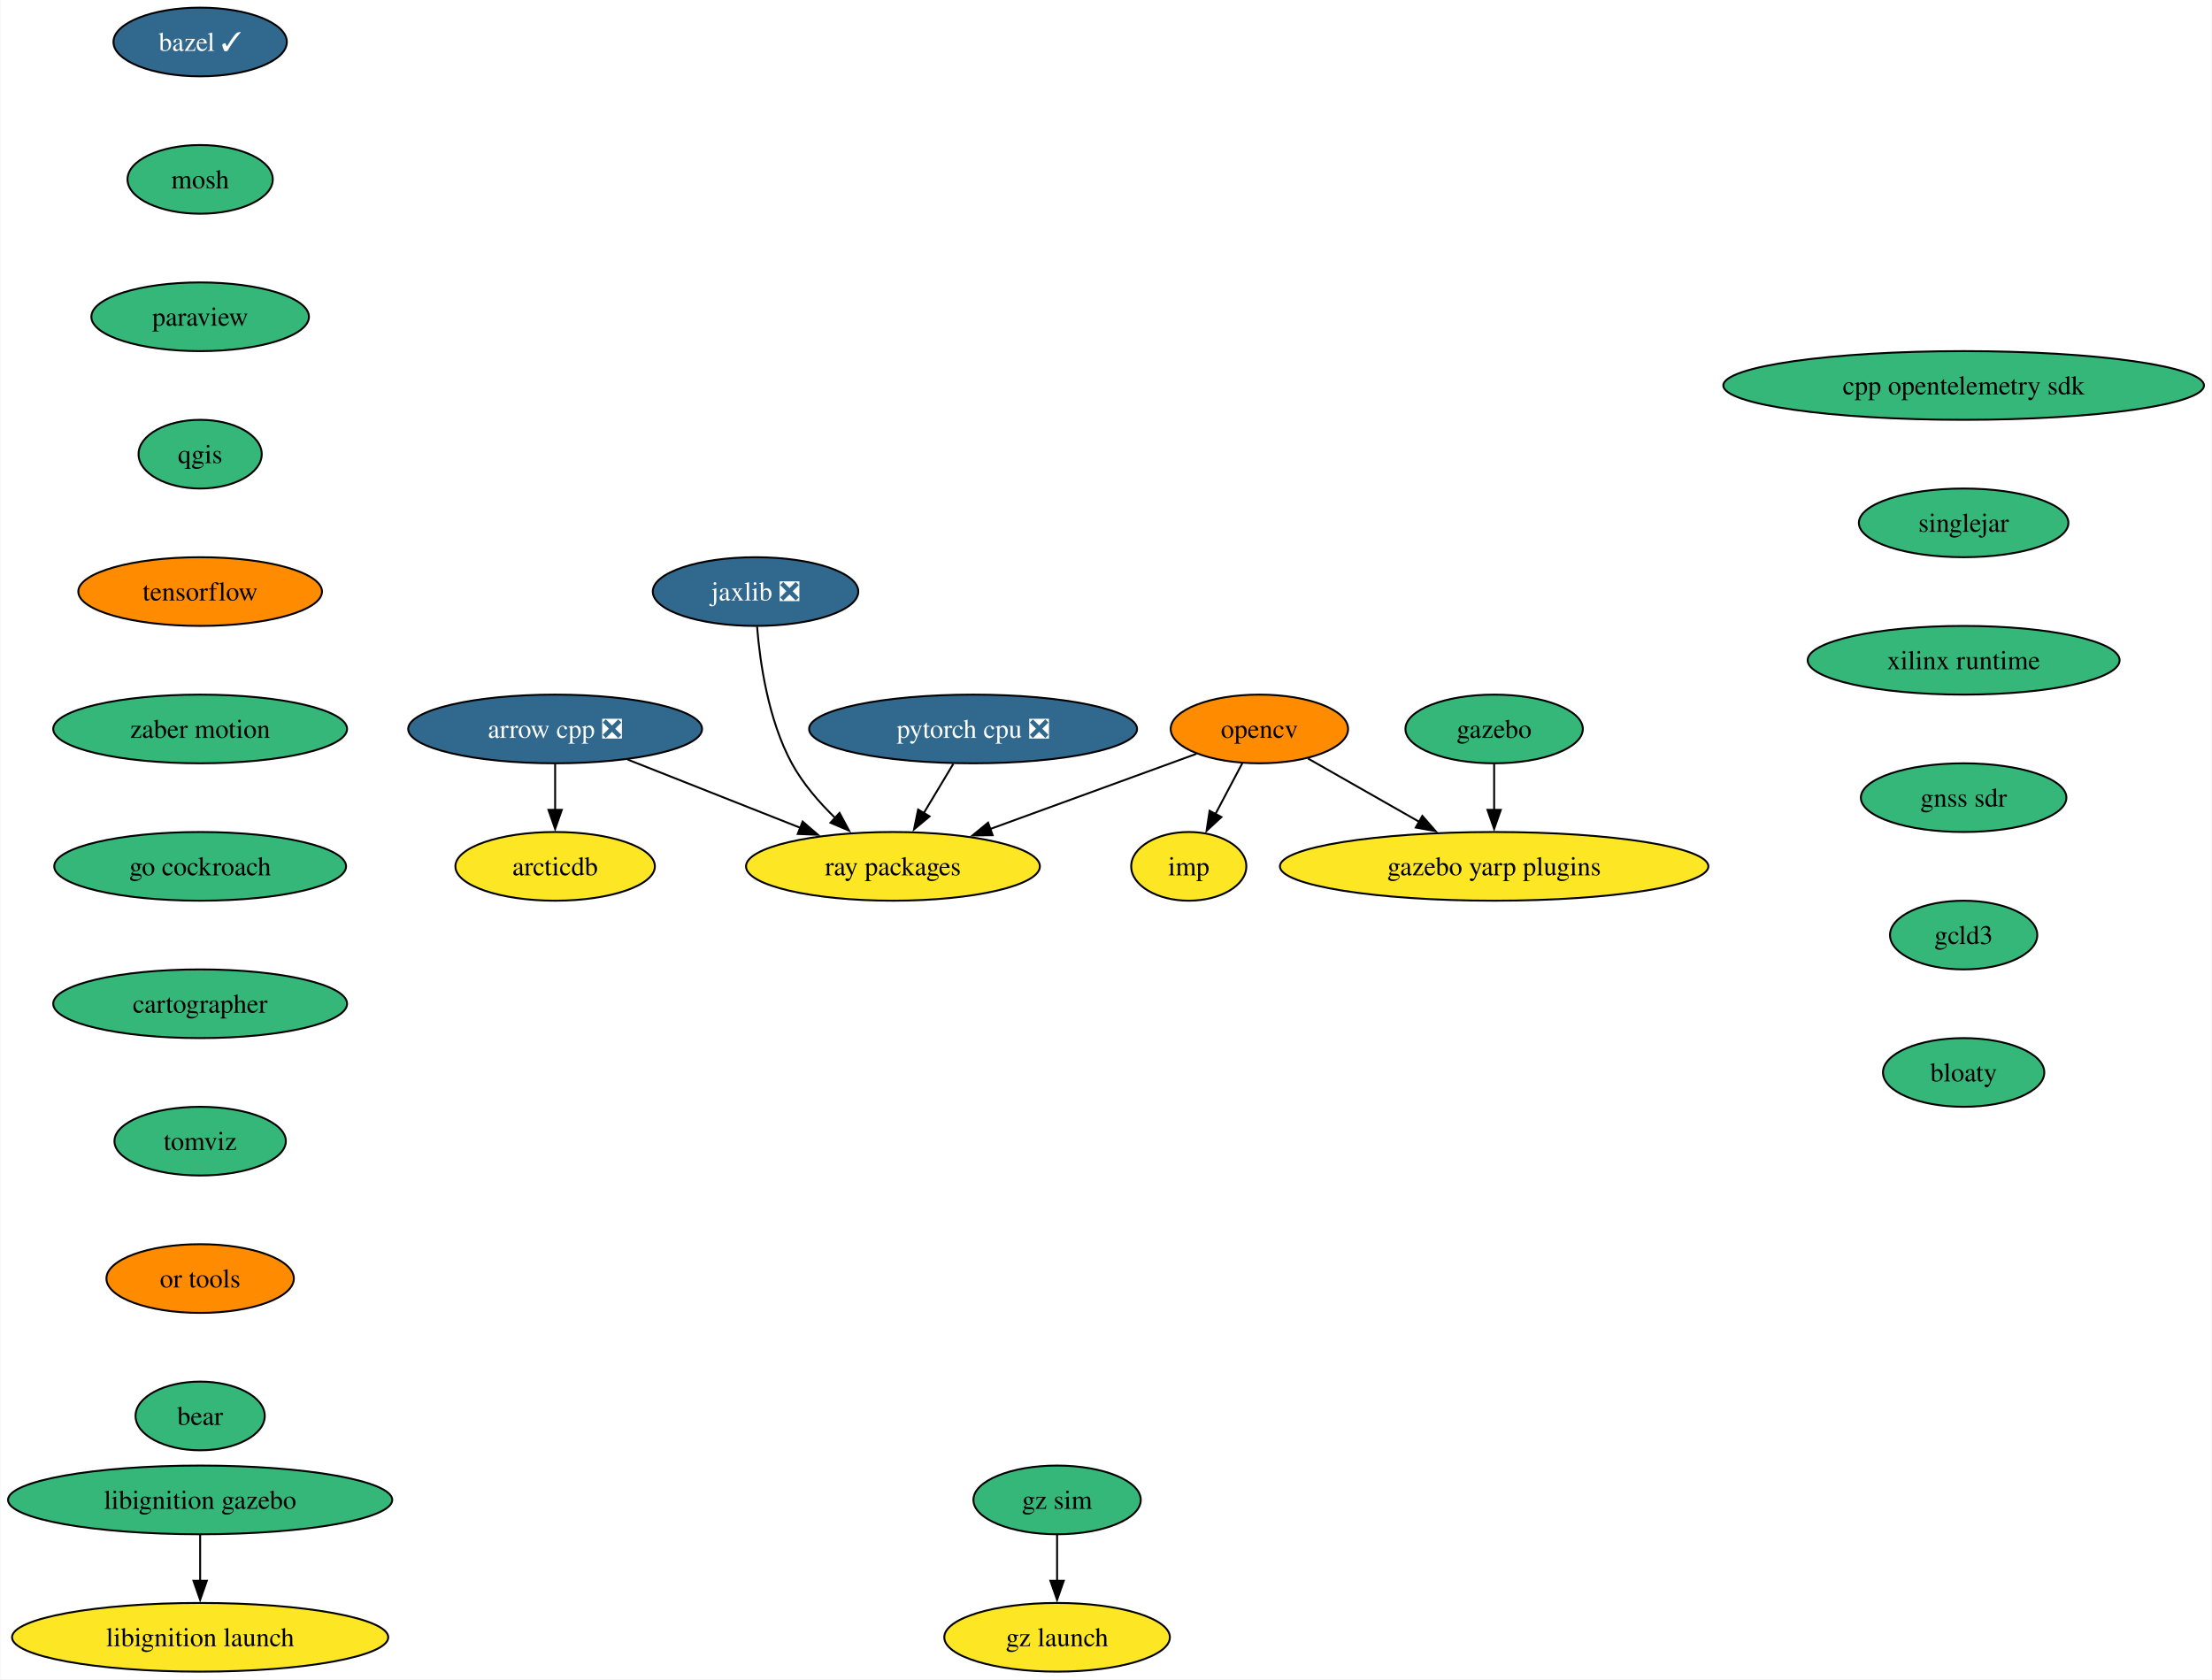
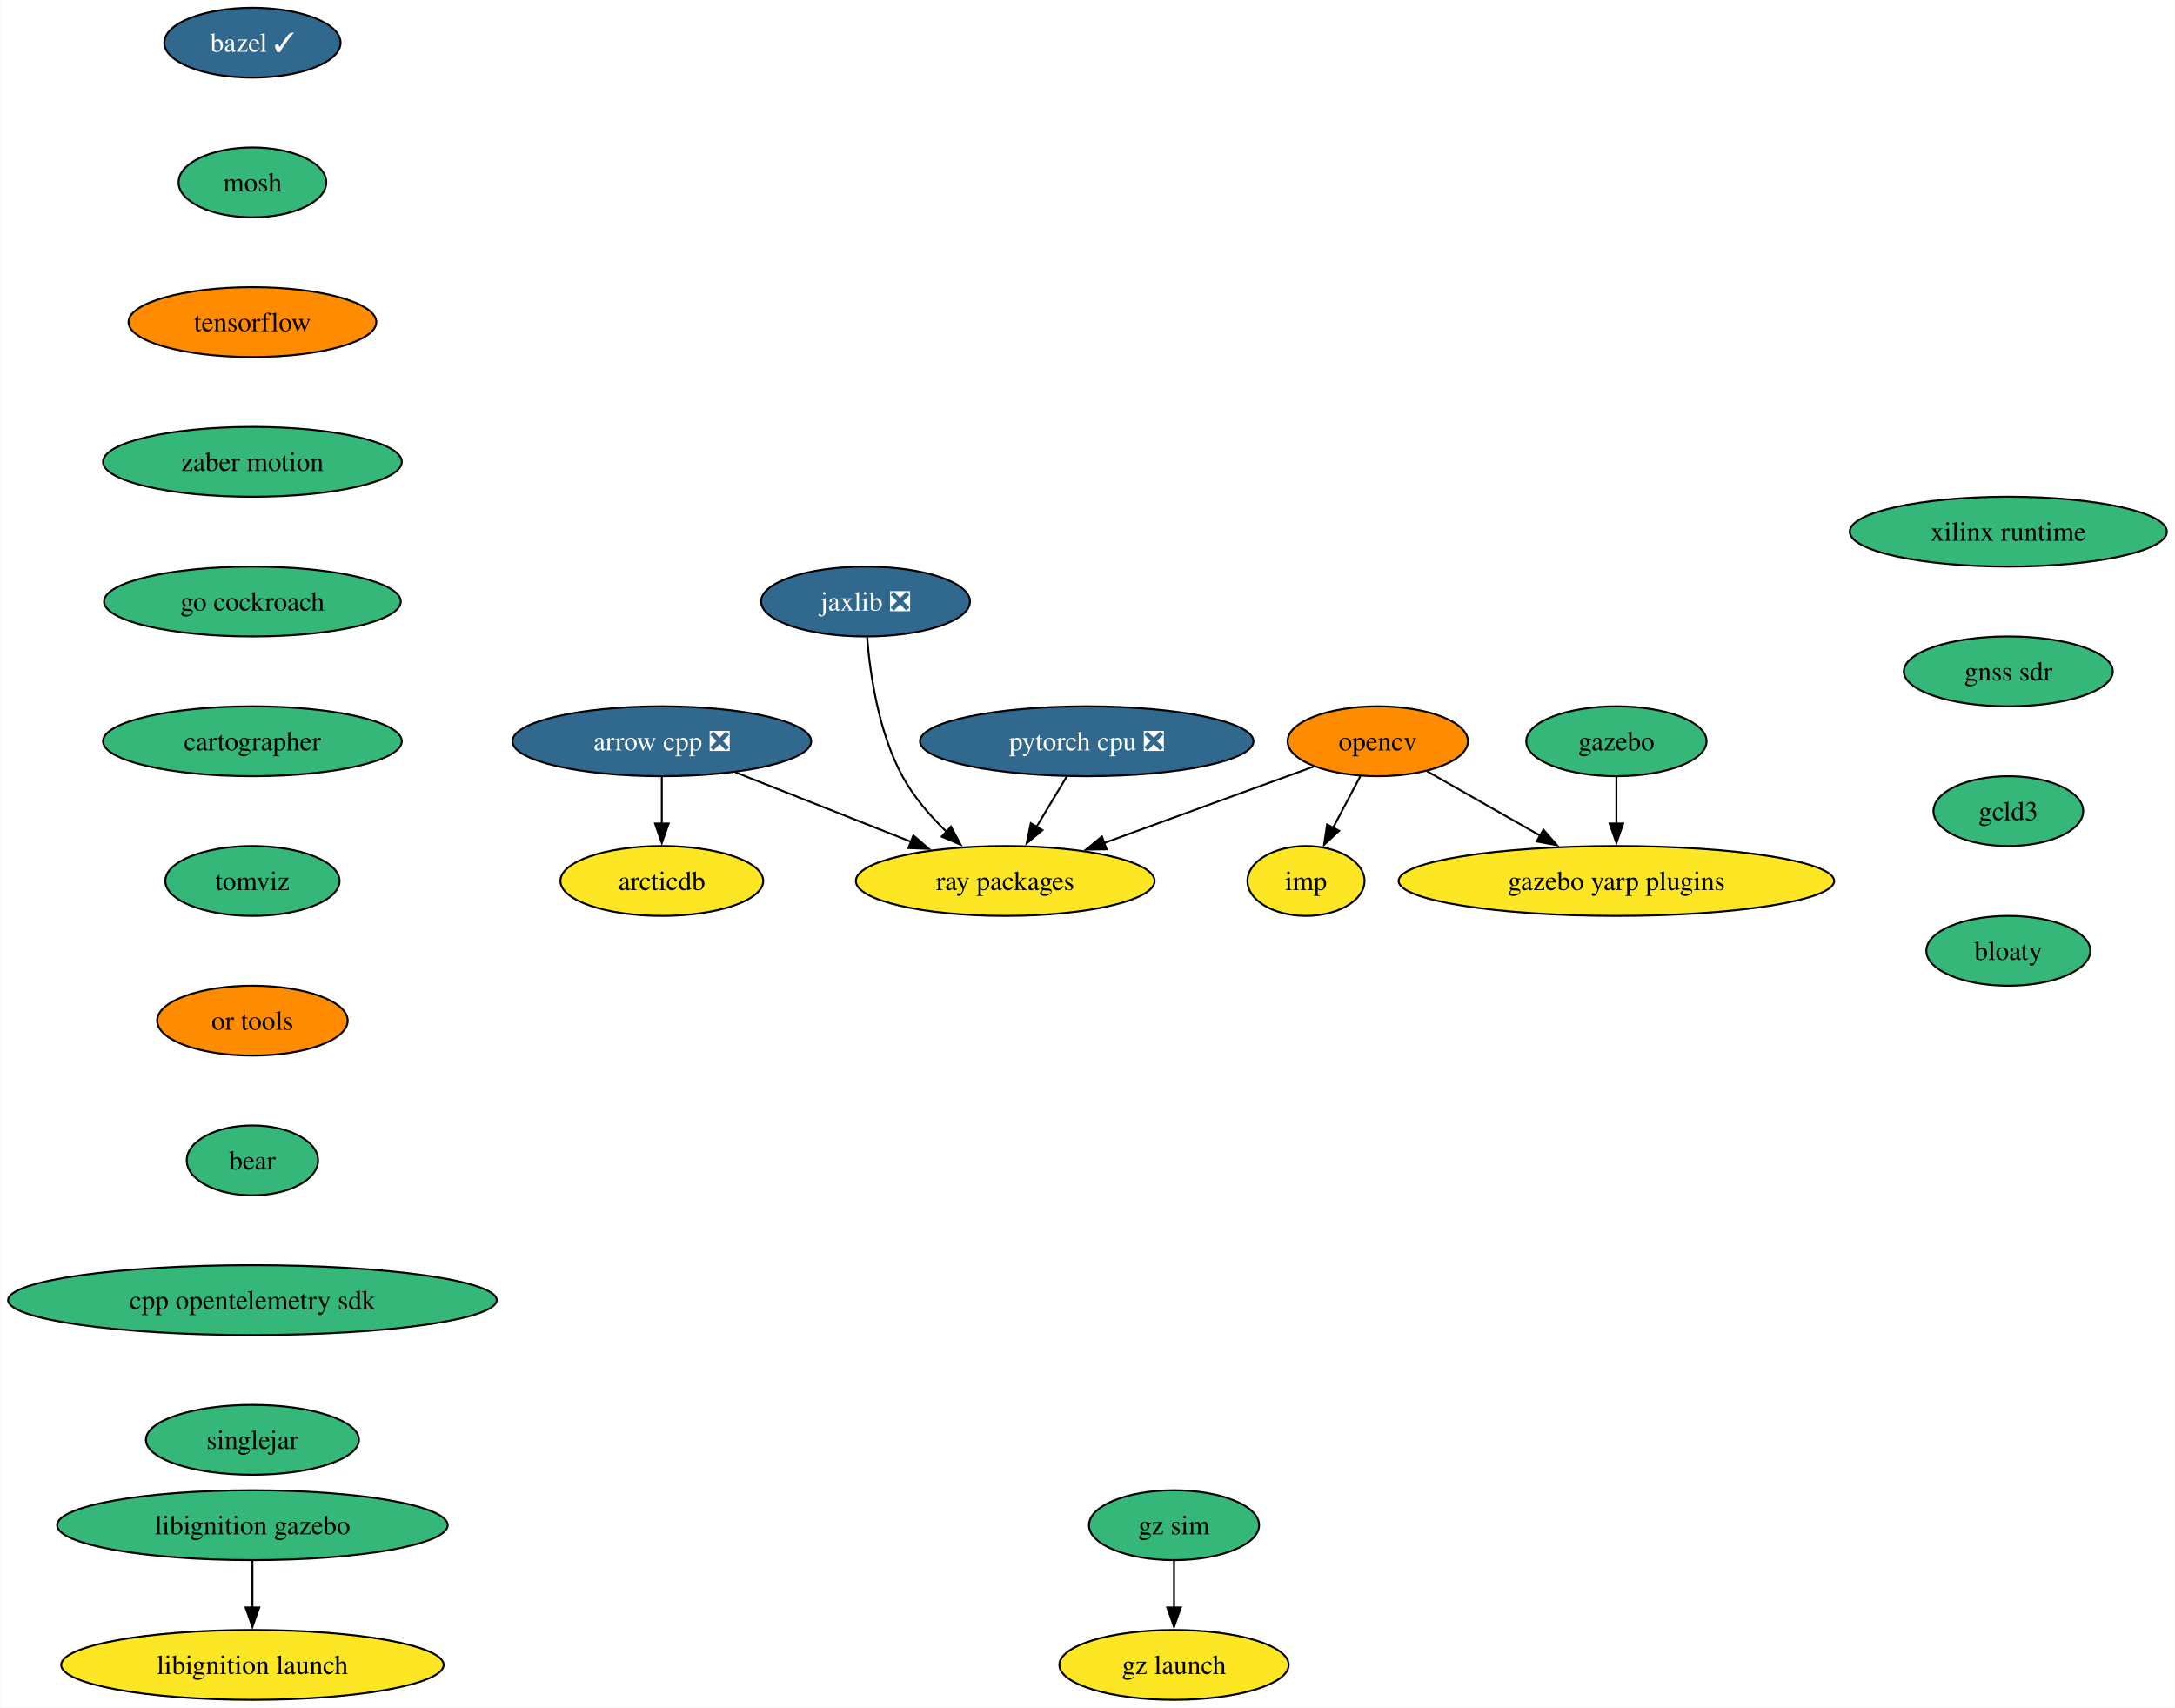
- <svg xmlns="http://www.w3.org/2000/svg" xmlns:xlink="http://www.w3.org/1999/xlink" width="1159pt" height="880pt" viewBox="0.00 0.00 1158.58 880.00">
+ <svg xmlns="http://www.w3.org/2000/svg" xmlns:xlink="http://www.w3.org/1999/xlink" width="1121pt" height="880pt" viewBox="0.00 0.00 1120.64 880.00">
  <g id="graph0" class="graph" transform="scale(1 1) rotate(0) translate(4 876)">
-     <polygon fill="white" stroke="none" points="-4,4 -4,-876 1154.58,-876 1154.58,4 -4,4" />
+     <polygon fill="white" stroke="none" points="-4,4 -4,-876 1116.64,-876 1116.64,4 -4,4" />
    <g id="node1" class="node">
      <g id="a_node1">
        <a xlink:href="https://github.com/conda-forge/arrow-cpp-feedstock/pull/1339" xlink:title="arrow cpp ❎">
-           <ellipse fill="#31688e" stroke="black" cx="286.66" cy="-494" rx="76.99" ry="18" />
-           <text text-anchor="middle" x="286.66" y="-489.32" font-family="Times,serif" font-size="14.00" fill="white">arrow cpp ❎</text>
+           <ellipse fill="#31688e" stroke="black" cx="336.92" cy="-494" rx="76.99" ry="18" />
+           <text text-anchor="middle" x="336.92" y="-489.32" font-family="Times,serif" font-size="14.00" fill="white">arrow cpp ❎</text>
        </a>
      </g>
    </g>
    <g id="node2" class="node">
      <g id="a_node2">
        <a xlink:href="https://github.com/conda-forge/ray-packages-feedstock" xlink:title="ray packages">
-           <ellipse fill="#fde725" stroke="black" cx="463.66" cy="-422" rx="76.99" ry="18" />
-           <text text-anchor="middle" x="463.66" y="-417.32" font-family="Times,serif" font-size="14.00">ray packages</text>
+           <ellipse fill="#fde725" stroke="black" cx="513.92" cy="-422" rx="76.99" ry="18" />
+           <text text-anchor="middle" x="513.92" y="-417.32" font-family="Times,serif" font-size="14.00">ray packages</text>
        </a>
      </g>
    </g>
    <g id="edge1" class="edge">
-       <path fill="none" stroke="black" d="M324.63,-477.98C351.12,-467.51 386.67,-453.45 415.2,-442.17" />
-       <polygon fill="black" stroke="black" points="416.34,-445.48 424.35,-438.55 413.76,-438.97 416.34,-445.48" />
+       <path fill="none" stroke="black" d="M374.89,-477.98C401.37,-467.51 436.93,-453.45 465.45,-442.17" />
+       <polygon fill="black" stroke="black" points="466.59,-445.48 474.6,-438.55 464.02,-438.97 466.59,-445.48" />
    </g>
    <g id="node3" class="node">
      <g id="a_node3">
        <a xlink:href="https://github.com/conda-forge/arcticdb-feedstock" xlink:title="arcticdb">
-           <ellipse fill="#fde725" stroke="black" cx="286.66" cy="-422" rx="52.26" ry="18" />
-           <text text-anchor="middle" x="286.66" y="-417.32" font-family="Times,serif" font-size="14.00">arcticdb</text>
+           <ellipse fill="#fde725" stroke="black" cx="336.92" cy="-422" rx="52.26" ry="18" />
+           <text text-anchor="middle" x="336.92" y="-417.32" font-family="Times,serif" font-size="14.00">arcticdb</text>
        </a>
      </g>
    </g>
    <g id="edge2" class="edge">
-       <path fill="none" stroke="black" d="M286.66,-475.7C286.66,-468.41 286.66,-459.73 286.66,-451.54" />
-       <polygon fill="black" stroke="black" points="290.16,-451.62 286.66,-441.62 283.16,-451.62 290.16,-451.62" />
+       <path fill="none" stroke="black" d="M336.92,-475.7C336.92,-468.41 336.92,-459.73 336.92,-451.54" />
+       <polygon fill="black" stroke="black" points="340.42,-451.62 336.92,-441.62 333.42,-451.62 340.42,-451.62" />
    </g>
    <g id="node4" class="node">
      <g id="a_node4">
        <a xlink:href="https://github.com/conda-forge/bazel-feedstock/pull/232" xlink:title="bazel ✓">
-           <ellipse fill="#31688e" stroke="black" cx="100.66" cy="-854" rx="45.42" ry="18" />
-           <text text-anchor="middle" x="100.66" y="-849.33" font-family="Times,serif" font-size="14.00" fill="white">bazel ✓</text>
+           <ellipse fill="#31688e" stroke="black" cx="125.92" cy="-854" rx="45.42" ry="18" />
+           <text text-anchor="middle" x="125.92" y="-849.33" font-family="Times,serif" font-size="14.00" fill="white">bazel ✓</text>
        </a>
      </g>
    </g>
    <g id="node5" class="node">
      <g id="a_node5">
        <a xlink:href="https://github.com/conda-forge/mosh-feedstock" xlink:title="mosh">
-           <ellipse fill="#35b779" stroke="black" cx="100.66" cy="-782" rx="38.06" ry="18" />
-           <text text-anchor="middle" x="100.66" y="-777.33" font-family="Times,serif" font-size="14.00">mosh</text>
+           <ellipse fill="#35b779" stroke="black" cx="125.92" cy="-782" rx="38.06" ry="18" />
+           <text text-anchor="middle" x="125.92" y="-777.33" font-family="Times,serif" font-size="14.00">mosh</text>
        </a>
      </g>
    </g>
    <g id="node6" class="node">
      <g id="a_node6">
-         <a xlink:href="https://github.com/conda-forge/paraview-feedstock" xlink:title="paraview">
-           <ellipse fill="#35b779" stroke="black" cx="100.66" cy="-710" rx="57" ry="18" />
-           <text text-anchor="middle" x="100.66" y="-705.33" font-family="Times,serif" font-size="14.00">paraview</text>
+         <a xlink:href="https://github.com/conda-forge/tensorflow-feedstock" xlink:title="tensorflow">
+           <ellipse fill="#ff8c00" stroke="black" cx="125.92" cy="-710" rx="63.84" ry="18" />
+           <text text-anchor="middle" x="125.92" y="-705.33" font-family="Times,serif" font-size="14.00">tensorflow</text>
        </a>
      </g>
    </g>
    <g id="node10" class="node">
      <g id="a_node10">
-         <a xlink:href="https://github.com/conda-forge/qgis-feedstock" xlink:title="qgis">
-           <ellipse fill="#35b779" stroke="black" cx="100.66" cy="-638" rx="32.27" ry="18" />
-           <text text-anchor="middle" x="100.66" y="-633.33" font-family="Times,serif" font-size="14.00">qgis</text>
+         <a xlink:href="https://github.com/conda-forge/zaber-motion-feedstock" xlink:title="zaber motion">
+           <ellipse fill="#35b779" stroke="black" cx="125.92" cy="-638" rx="76.99" ry="18" />
+           <text text-anchor="middle" x="125.92" y="-633.33" font-family="Times,serif" font-size="14.00">zaber motion</text>
        </a>
      </g>
    </g>
    <g id="node7" class="node">
      <g id="a_node7">
        <a xlink:href="https://github.com/conda-forge/opencv-feedstock" xlink:title="opencv">
-           <ellipse fill="#ff8c00" stroke="black" cx="655.66" cy="-494" rx="46.47" ry="18" />
-           <text text-anchor="middle" x="655.66" y="-489.32" font-family="Times,serif" font-size="14.00">opencv</text>
+           <ellipse fill="#ff8c00" stroke="black" cx="705.92" cy="-494" rx="46.47" ry="18" />
+           <text text-anchor="middle" x="705.92" y="-489.32" font-family="Times,serif" font-size="14.00">opencv</text>
        </a>
      </g>
    </g>
    <g id="edge5" class="edge">
-       <path fill="none" stroke="black" d="M622.66,-480.97C592.96,-470.14 548.85,-454.06 514.62,-441.58" />
-       <polygon fill="black" stroke="black" points="515.9,-438.32 505.31,-438.18 513.51,-444.9 515.9,-438.32" />
+       <path fill="none" stroke="black" d="M672.91,-480.97C643.21,-470.14 599.1,-454.06 564.88,-441.58" />
+       <polygon fill="black" stroke="black" points="566.16,-438.32 555.56,-438.18 563.76,-444.9 566.16,-438.32" />
    </g>
    <g id="node8" class="node">
      <g id="a_node8">
        <a xlink:href="https://github.com/conda-forge/imp-feedstock" xlink:title="imp">
-           <ellipse fill="#fde725" stroke="black" cx="618.66" cy="-422" rx="30.16" ry="18" />
-           <text text-anchor="middle" x="618.66" y="-417.32" font-family="Times,serif" font-size="14.00">imp</text>
+           <ellipse fill="#fde725" stroke="black" cx="668.92" cy="-422" rx="30.16" ry="18" />
+           <text text-anchor="middle" x="668.92" y="-417.32" font-family="Times,serif" font-size="14.00">imp</text>
        </a>
      </g>
    </g>
    <g id="edge6" class="edge">
-       <path fill="none" stroke="black" d="M646.71,-476.05C642.46,-468.03 637.3,-458.26 632.56,-449.3" />
-       <polygon fill="black" stroke="black" points="635.76,-447.85 627.99,-440.65 629.57,-451.12 635.76,-447.85" />
+       <path fill="none" stroke="black" d="M696.96,-476.05C692.72,-468.03 687.55,-458.26 682.82,-449.3" />
+       <polygon fill="black" stroke="black" points="686.01,-447.85 678.24,-440.65 679.82,-451.12 686.01,-447.85" />
    </g>
    <g id="node9" class="node">
      <g id="a_node9">
        <a xlink:href="https://github.com/conda-forge/gazebo-yarp-plugins-feedstock" xlink:title="gazebo yarp plugins">
-           <ellipse fill="#fde725" stroke="black" cx="778.66" cy="-422" rx="112.24" ry="18" />
-           <text text-anchor="middle" x="778.66" y="-417.32" font-family="Times,serif" font-size="14.00">gazebo yarp plugins</text>
+           <ellipse fill="#fde725" stroke="black" cx="828.92" cy="-422" rx="112.24" ry="18" />
+           <text text-anchor="middle" x="828.92" y="-417.32" font-family="Times,serif" font-size="14.00">gazebo yarp plugins</text>
        </a>
      </g>
    </g>
    <g id="edge7" class="edge">
-       <path fill="none" stroke="black" d="M681.15,-478.5C697.97,-468.92 720.34,-456.19 739.41,-445.34" />
-       <polygon fill="black" stroke="black" points="741.05,-448.44 748.01,-440.45 737.58,-442.35 741.05,-448.44" />
+       <path fill="none" stroke="black" d="M731.4,-478.5C748.22,-468.92 770.59,-456.19 789.66,-445.34" />
+       <polygon fill="black" stroke="black" points="791.3,-448.44 798.26,-440.45 787.84,-442.35 791.3,-448.44" />
+     </g>
+     <g id="node14" class="node">
+       <g id="a_node14">
+         <a xlink:href="https://github.com/conda-forge/go-cockroach-feedstock" xlink:title="go cockroach">
+           <ellipse fill="#35b779" stroke="black" cx="125.92" cy="-566" rx="76.46" ry="18" />
+           <text text-anchor="middle" x="125.92" y="-561.33" font-family="Times,serif" font-size="14.00">go cockroach</text>
+         </a>
+       </g>
    </g>
    <g id="node11" class="node">
      <g id="a_node11">
-         <a xlink:href="https://github.com/conda-forge/tensorflow-feedstock" xlink:title="tensorflow">
-           <ellipse fill="#ff8c00" stroke="black" cx="100.66" cy="-566" rx="63.84" ry="18" />
-           <text text-anchor="middle" x="100.66" y="-561.33" font-family="Times,serif" font-size="14.00">tensorflow</text>
-         </a>
-       </g>
+         <a xlink:href="https://github.com/conda-forge/pytorch-cpu-feedstock/pull/223" xlink:title="pytorch cpu ❎">
+           <ellipse fill="#31688e" stroke="black" cx="555.92" cy="-494" rx="85.93" ry="18" />
+           <text text-anchor="middle" x="555.92" y="-489.32" font-family="Times,serif" font-size="14.00" fill="white">pytorch cpu ❎</text>
+         </a>
+       </g>
+     </g>
+     <g id="edge9" class="edge">
+       <path fill="none" stroke="black" d="M545.54,-475.7C540.86,-467.9 535.22,-458.51 530.01,-449.83" />
+       <polygon fill="black" stroke="black" points="533.1,-448.18 524.96,-441.4 527.1,-451.78 533.1,-448.18" />
    </g>
    <g id="node12" class="node">
      <g id="a_node12">
-         <a xlink:href="https://github.com/conda-forge/zaber-motion-feedstock" xlink:title="zaber motion">
-           <ellipse fill="#35b779" stroke="black" cx="100.66" cy="-494" rx="76.99" ry="18" />
-           <text text-anchor="middle" x="100.66" y="-489.32" font-family="Times,serif" font-size="14.00">zaber motion</text>
+         <a xlink:href="https://github.com/conda-forge/jaxlib-feedstock/pull/233" xlink:title="jaxlib ❎">
+           <ellipse fill="#31688e" stroke="black" cx="441.92" cy="-566" rx="53.84" ry="18" />
+           <text text-anchor="middle" x="441.92" y="-561.33" font-family="Times,serif" font-size="14.00" fill="white">jaxlib ❎</text>
+         </a>
+       </g>
+     </g>
+     <g id="edge10" class="edge">
+       <path fill="none" stroke="black" d="M442.72,-547.6C444.23,-528.89 448.54,-498.77 460.92,-476 466.65,-465.45 475.13,-455.63 483.64,-447.37" />
+       <polygon fill="black" stroke="black" points="485.93,-450.02 490.94,-440.69 481.2,-444.86 485.93,-450.02" />
+     </g>
+     <g id="node13" class="node">
+       <g id="a_node13">
+         <a xlink:href="https://github.com/conda-forge/gazebo-feedstock" xlink:title="gazebo">
+           <ellipse fill="#35b779" stroke="black" cx="828.92" cy="-494" rx="46.47" ry="18" />
+           <text text-anchor="middle" x="828.92" y="-489.32" font-family="Times,serif" font-size="14.00">gazebo</text>
+         </a>
+       </g>
+     </g>
+     <g id="edge11" class="edge">
+       <path fill="none" stroke="black" d="M828.92,-475.7C828.92,-468.41 828.92,-459.73 828.92,-451.54" />
+       <polygon fill="black" stroke="black" points="832.42,-451.62 828.92,-441.62 825.42,-451.62 832.42,-451.62" />
+     </g>
+     <g id="node15" class="node">
+       <g id="a_node15">
+         <a xlink:href="https://github.com/conda-forge/cartographer-feedstock" xlink:title="cartographer">
+           <ellipse fill="#35b779" stroke="black" cx="125.92" cy="-494" rx="76.99" ry="18" />
+           <text text-anchor="middle" x="125.92" y="-489.32" font-family="Times,serif" font-size="14.00">cartographer</text>
        </a>
      </g>
    </g>
    <g id="node16" class="node">
      <g id="a_node16">
-         <a xlink:href="https://github.com/conda-forge/go-cockroach-feedstock" xlink:title="go cockroach">
-           <ellipse fill="#35b779" stroke="black" cx="100.66" cy="-422" rx="76.46" ry="18" />
-           <text text-anchor="middle" x="100.66" y="-417.32" font-family="Times,serif" font-size="14.00">go cockroach</text>
-         </a>
-       </g>
-     </g>
-     <g id="node13" class="node">
-       <g id="a_node13">
-         <a xlink:href="https://github.com/conda-forge/pytorch-cpu-feedstock/pull/223" xlink:title="pytorch cpu ❎">
-           <ellipse fill="#31688e" stroke="black" cx="505.66" cy="-494" rx="85.93" ry="18" />
-           <text text-anchor="middle" x="505.66" y="-489.32" font-family="Times,serif" font-size="14.00" fill="white">pytorch cpu ❎</text>
-         </a>
-       </g>
-     </g>
-     <g id="edge11" class="edge">
-       <path fill="none" stroke="black" d="M495.28,-475.7C490.6,-467.9 484.97,-458.51 479.76,-449.83" />
-       <polygon fill="black" stroke="black" points="482.85,-448.18 474.7,-441.4 476.85,-451.78 482.85,-448.18" />
-     </g>
-     <g id="node14" class="node">
-       <g id="a_node14">
-         <a xlink:href="https://github.com/conda-forge/jaxlib-feedstock/pull/233" xlink:title="jaxlib ❎">
-           <ellipse fill="#31688e" stroke="black" cx="391.66" cy="-566" rx="53.84" ry="18" />
-           <text text-anchor="middle" x="391.66" y="-561.33" font-family="Times,serif" font-size="14.00" fill="white">jaxlib ❎</text>
-         </a>
-       </g>
-     </g>
-     <g id="edge12" class="edge">
-       <path fill="none" stroke="black" d="M392.47,-547.6C393.97,-528.89 398.29,-498.77 410.66,-476 416.4,-465.45 424.88,-455.63 433.39,-447.37" />
-       <polygon fill="black" stroke="black" points="435.67,-450.02 440.68,-440.69 430.94,-444.86 435.67,-450.02" />
-     </g>
-     <g id="node15" class="node">
-       <g id="a_node15">
-         <a xlink:href="https://github.com/conda-forge/gazebo-feedstock" xlink:title="gazebo">
-           <ellipse fill="#35b779" stroke="black" cx="778.66" cy="-494" rx="46.47" ry="18" />
-           <text text-anchor="middle" x="778.66" y="-489.32" font-family="Times,serif" font-size="14.00">gazebo</text>
-         </a>
-       </g>
-     </g>
-     <g id="edge13" class="edge">
-       <path fill="none" stroke="black" d="M778.66,-475.7C778.66,-468.41 778.66,-459.73 778.66,-451.54" />
-       <polygon fill="black" stroke="black" points="782.16,-451.62 778.66,-441.62 775.16,-451.62 782.16,-451.62" />
+         <a xlink:href="https://github.com/conda-forge/tomviz-feedstock" xlink:title="tomviz">
+           <ellipse fill="#35b779" stroke="black" cx="125.92" cy="-422" rx="44.9" ry="18" />
+           <text text-anchor="middle" x="125.92" y="-417.32" font-family="Times,serif" font-size="14.00">tomviz</text>
+         </a>
+       </g>
    </g>
    <g id="node17" class="node">
      <g id="a_node17">
-         <a xlink:href="https://github.com/conda-forge/cartographer-feedstock" xlink:title="cartographer">
-           <ellipse fill="#35b779" stroke="black" cx="100.66" cy="-350" rx="76.99" ry="18" />
-           <text text-anchor="middle" x="100.66" y="-345.32" font-family="Times,serif" font-size="14.00">cartographer</text>
+         <a xlink:href="https://github.com/conda-forge/or-tools-feedstock" xlink:title="or tools">
+           <ellipse fill="#ff8c00" stroke="black" cx="125.92" cy="-350" rx="49.1" ry="18" />
+           <text text-anchor="middle" x="125.92" y="-345.32" font-family="Times,serif" font-size="14.00">or tools</text>
+         </a>
+       </g>
+     </g>
+     <g id="node20" class="node">
+       <g id="a_node20">
+         <a xlink:href="https://github.com/conda-forge/bear-feedstock" xlink:title="bear">
+           <ellipse fill="#35b779" stroke="black" cx="125.92" cy="-278" rx="33.85" ry="18" />
+           <text text-anchor="middle" x="125.92" y="-273.32" font-family="Times,serif" font-size="14.00">bear</text>
        </a>
      </g>
    </g>
    <g id="node18" class="node">
      <g id="a_node18">
-         <a xlink:href="https://github.com/conda-forge/tomviz-feedstock" xlink:title="tomviz">
-           <ellipse fill="#35b779" stroke="black" cx="100.66" cy="-278" rx="44.9" ry="18" />
-           <text text-anchor="middle" x="100.66" y="-273.32" font-family="Times,serif" font-size="14.00">tomviz</text>
+         <a xlink:href="https://github.com/conda-forge/libignition-gazebo-feedstock" xlink:title="libignition gazebo">
+           <ellipse fill="#35b779" stroke="black" cx="125.92" cy="-90" rx="100.66" ry="18" />
+           <text text-anchor="middle" x="125.92" y="-85.33" font-family="Times,serif" font-size="14.00">libignition gazebo</text>
        </a>
      </g>
    </g>
    <g id="node19" class="node">
      <g id="a_node19">
-         <a xlink:href="https://github.com/conda-forge/or-tools-feedstock" xlink:title="or tools">
-           <ellipse fill="#ff8c00" stroke="black" cx="100.66" cy="-206" rx="49.1" ry="18" />
-           <text text-anchor="middle" x="100.66" y="-201.33" font-family="Times,serif" font-size="14.00">or tools</text>
+         <a xlink:href="https://github.com/conda-forge/libignition-launch-feedstock" xlink:title="libignition launch">
+           <ellipse fill="#fde725" stroke="black" cx="125.92" cy="-18" rx="98.56" ry="18" />
+           <text text-anchor="middle" x="125.92" y="-13.32" font-family="Times,serif" font-size="14.00">libignition launch</text>
+         </a>
+       </g>
+     </g>
+     <g id="edge16" class="edge">
+       <path fill="none" stroke="black" d="M125.92,-71.7C125.92,-64.41 125.92,-55.73 125.92,-47.54" />
+       <polygon fill="black" stroke="black" points="129.42,-47.62 125.92,-37.62 122.42,-47.62 129.42,-47.62" />
+     </g>
+     <g id="node21" class="node">
+       <g id="a_node21">
+         <a xlink:href="https://github.com/conda-forge/cpp-opentelemetry-sdk-feedstock" xlink:title="cpp opentelemetry sdk">
+           <ellipse fill="#35b779" stroke="black" cx="125.92" cy="-206" rx="125.92" ry="18" />
+           <text text-anchor="middle" x="125.92" y="-201.33" font-family="Times,serif" font-size="14.00">cpp opentelemetry sdk</text>
        </a>
      </g>
    </g>
    <g id="node22" class="node">
      <g id="a_node22">
-         <a xlink:href="https://github.com/conda-forge/bear-feedstock" xlink:title="bear">
-           <ellipse fill="#35b779" stroke="black" cx="100.66" cy="-134" rx="33.85" ry="18" />
-           <text text-anchor="middle" x="100.66" y="-129.32" font-family="Times,serif" font-size="14.00">bear</text>
-         </a>
-       </g>
-     </g>
-     <g id="node20" class="node">
-       <g id="a_node20">
-         <a xlink:href="https://github.com/conda-forge/libignition-gazebo-feedstock" xlink:title="libignition gazebo">
-           <ellipse fill="#35b779" stroke="black" cx="100.66" cy="-90" rx="100.66" ry="18" />
-           <text text-anchor="middle" x="100.66" y="-85.33" font-family="Times,serif" font-size="14.00">libignition gazebo</text>
-         </a>
-       </g>
-     </g>
-     <g id="node21" class="node">
-       <g id="a_node21">
-         <a xlink:href="https://github.com/conda-forge/libignition-launch-feedstock" xlink:title="libignition launch">
-           <ellipse fill="#fde725" stroke="black" cx="100.66" cy="-18" rx="98.56" ry="18" />
-           <text text-anchor="middle" x="100.66" y="-13.32" font-family="Times,serif" font-size="14.00">libignition launch</text>
-         </a>
-       </g>
-     </g>
-     <g id="edge18" class="edge">
-       <path fill="none" stroke="black" d="M100.66,-71.7C100.66,-64.41 100.66,-55.73 100.66,-47.54" />
-       <polygon fill="black" stroke="black" points="104.16,-47.62 100.66,-37.62 97.16,-47.62 104.16,-47.62" />
+         <a xlink:href="https://github.com/conda-forge/singlejar-feedstock" xlink:title="singlejar">
+           <ellipse fill="#35b779" stroke="black" cx="125.92" cy="-134" rx="54.89" ry="18" />
+           <text text-anchor="middle" x="125.92" y="-129.32" font-family="Times,serif" font-size="14.00">singlejar</text>
+         </a>
+       </g>
    </g>
    <g id="node23" class="node">
      <g id="a_node23">
-         <a xlink:href="https://github.com/conda-forge/cpp-opentelemetry-sdk-feedstock" xlink:title="cpp opentelemetry sdk">
-           <ellipse fill="#35b779" stroke="black" cx="1024.66" cy="-674" rx="125.92" ry="18" />
-           <text text-anchor="middle" x="1024.66" y="-669.33" font-family="Times,serif" font-size="14.00">cpp opentelemetry sdk</text>
+         <a xlink:href="https://github.com/conda-forge/xilinx-runtime-feedstock" xlink:title="xilinx runtime">
+           <ellipse fill="#35b779" stroke="black" cx="1030.92" cy="-602" rx="81.72" ry="18" />
+           <text text-anchor="middle" x="1030.92" y="-597.33" font-family="Times,serif" font-size="14.00">xilinx runtime</text>
        </a>
      </g>
    </g>
    <g id="node24" class="node">
      <g id="a_node24">
-         <a xlink:href="https://github.com/conda-forge/singlejar-feedstock" xlink:title="singlejar">
-           <ellipse fill="#35b779" stroke="black" cx="1024.66" cy="-602" rx="54.89" ry="18" />
-           <text text-anchor="middle" x="1024.66" y="-597.33" font-family="Times,serif" font-size="14.00">singlejar</text>
+         <a xlink:href="https://github.com/conda-forge/gnss-sdr-feedstock" xlink:title="gnss sdr">
+           <ellipse fill="#35b779" stroke="black" cx="1030.92" cy="-530" rx="53.84" ry="18" />
+           <text text-anchor="middle" x="1030.92" y="-525.33" font-family="Times,serif" font-size="14.00">gnss sdr</text>
+         </a>
+       </g>
+     </g>
+     <g id="node27" class="node">
+       <g id="a_node27">
+         <a xlink:href="https://github.com/conda-forge/gcld3-feedstock" xlink:title="gcld3">
+           <ellipse fill="#35b779" stroke="black" cx="1030.92" cy="-458" rx="38.58" ry="18" />
+           <text text-anchor="middle" x="1030.92" y="-453.32" font-family="Times,serif" font-size="14.00">gcld3</text>
        </a>
      </g>
    </g>
    <g id="node25" class="node">
      <g id="a_node25">
-         <a xlink:href="https://github.com/conda-forge/xilinx-runtime-feedstock" xlink:title="xilinx runtime">
-           <ellipse fill="#35b779" stroke="black" cx="1024.66" cy="-530" rx="81.72" ry="18" />
-           <text text-anchor="middle" x="1024.66" y="-525.33" font-family="Times,serif" font-size="14.00">xilinx runtime</text>
+         <a xlink:href="https://github.com/conda-forge/gz-sim-feedstock" xlink:title="gz sim">
+           <ellipse fill="#35b779" stroke="black" cx="600.92" cy="-90" rx="43.84" ry="18" />
+           <text text-anchor="middle" x="600.92" y="-85.33" font-family="Times,serif" font-size="14.00">gz sim</text>
        </a>
      </g>
    </g>
    <g id="node26" class="node">
      <g id="a_node26">
-         <a xlink:href="https://github.com/conda-forge/gnss-sdr-feedstock" xlink:title="gnss sdr">
-           <ellipse fill="#35b779" stroke="black" cx="1024.66" cy="-458" rx="53.84" ry="18" />
-           <text text-anchor="middle" x="1024.66" y="-453.32" font-family="Times,serif" font-size="14.00">gnss sdr</text>
-         </a>
-       </g>
-     </g>
-     <g id="node29" class="node">
-       <g id="a_node29">
-         <a xlink:href="https://github.com/conda-forge/gcld3-feedstock" xlink:title="gcld3">
-           <ellipse fill="#35b779" stroke="black" cx="1024.66" cy="-386" rx="38.58" ry="18" />
-           <text text-anchor="middle" x="1024.66" y="-381.32" font-family="Times,serif" font-size="14.00">gcld3</text>
-         </a>
-       </g>
-     </g>
-     <g id="node27" class="node">
-       <g id="a_node27">
-         <a xlink:href="https://github.com/conda-forge/gz-sim-feedstock" xlink:title="gz sim">
-           <ellipse fill="#35b779" stroke="black" cx="549.66" cy="-90" rx="43.84" ry="18" />
-           <text text-anchor="middle" x="549.66" y="-85.33" font-family="Times,serif" font-size="14.00">gz sim</text>
-         </a>
-       </g>
+         <a xlink:href="https://github.com/conda-forge/gz-launch-feedstock" xlink:title="gz launch">
+           <ellipse fill="#fde725" stroke="black" cx="600.92" cy="-18" rx="59.1" ry="18" />
+           <text text-anchor="middle" x="600.92" y="-13.32" font-family="Times,serif" font-size="14.00">gz launch</text>
+         </a>
+       </g>
+     </g>
+     <g id="edge21" class="edge">
+       <path fill="none" stroke="black" d="M600.92,-71.7C600.92,-64.41 600.92,-55.73 600.92,-47.54" />
+       <polygon fill="black" stroke="black" points="604.42,-47.62 600.92,-37.62 597.42,-47.62 604.42,-47.62" />
    </g>
    <g id="node28" class="node">
      <g id="a_node28">
-         <a xlink:href="https://github.com/conda-forge/gz-launch-feedstock" xlink:title="gz launch">
-           <ellipse fill="#fde725" stroke="black" cx="549.66" cy="-18" rx="59.1" ry="18" />
-           <text text-anchor="middle" x="549.66" y="-13.32" font-family="Times,serif" font-size="14.00">gz launch</text>
-         </a>
-       </g>
-     </g>
-     <g id="edge23" class="edge">
-       <path fill="none" stroke="black" d="M549.66,-71.7C549.66,-64.41 549.66,-55.73 549.66,-47.54" />
-       <polygon fill="black" stroke="black" points="553.16,-47.62 549.66,-37.62 546.16,-47.62 553.16,-47.62" />
-     </g>
-     <g id="node30" class="node">
-       <g id="a_node30">
        <a xlink:href="https://github.com/conda-forge/bloaty-feedstock" xlink:title="bloaty">
-           <ellipse fill="#35b779" stroke="black" cx="1024.66" cy="-314" rx="42.26" ry="18" />
-           <text text-anchor="middle" x="1024.66" y="-309.32" font-family="Times,serif" font-size="14.00">bloaty</text>
+           <ellipse fill="#35b779" stroke="black" cx="1030.92" cy="-386" rx="42.26" ry="18" />
+           <text text-anchor="middle" x="1030.92" y="-381.32" font-family="Times,serif" font-size="14.00">bloaty</text>
        </a>
      </g>
    </g>
  </g>
</svg>
